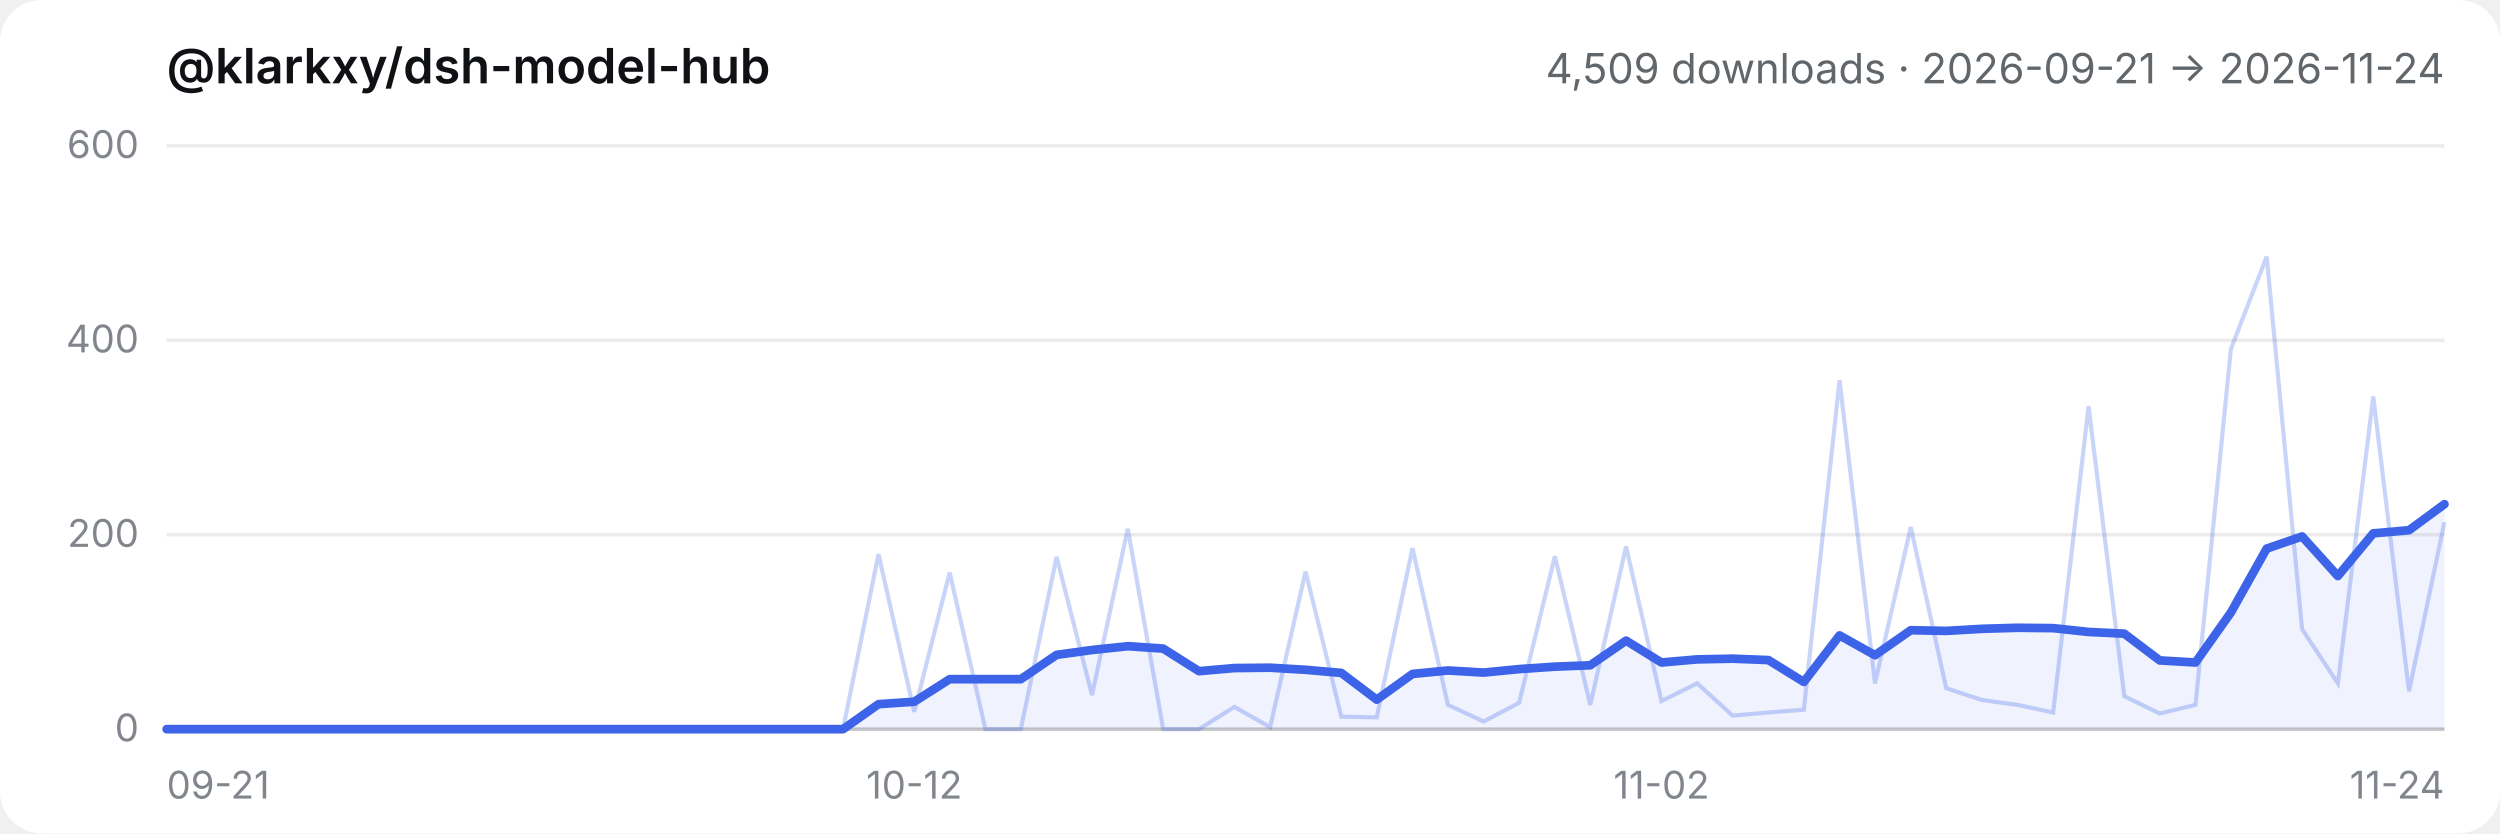
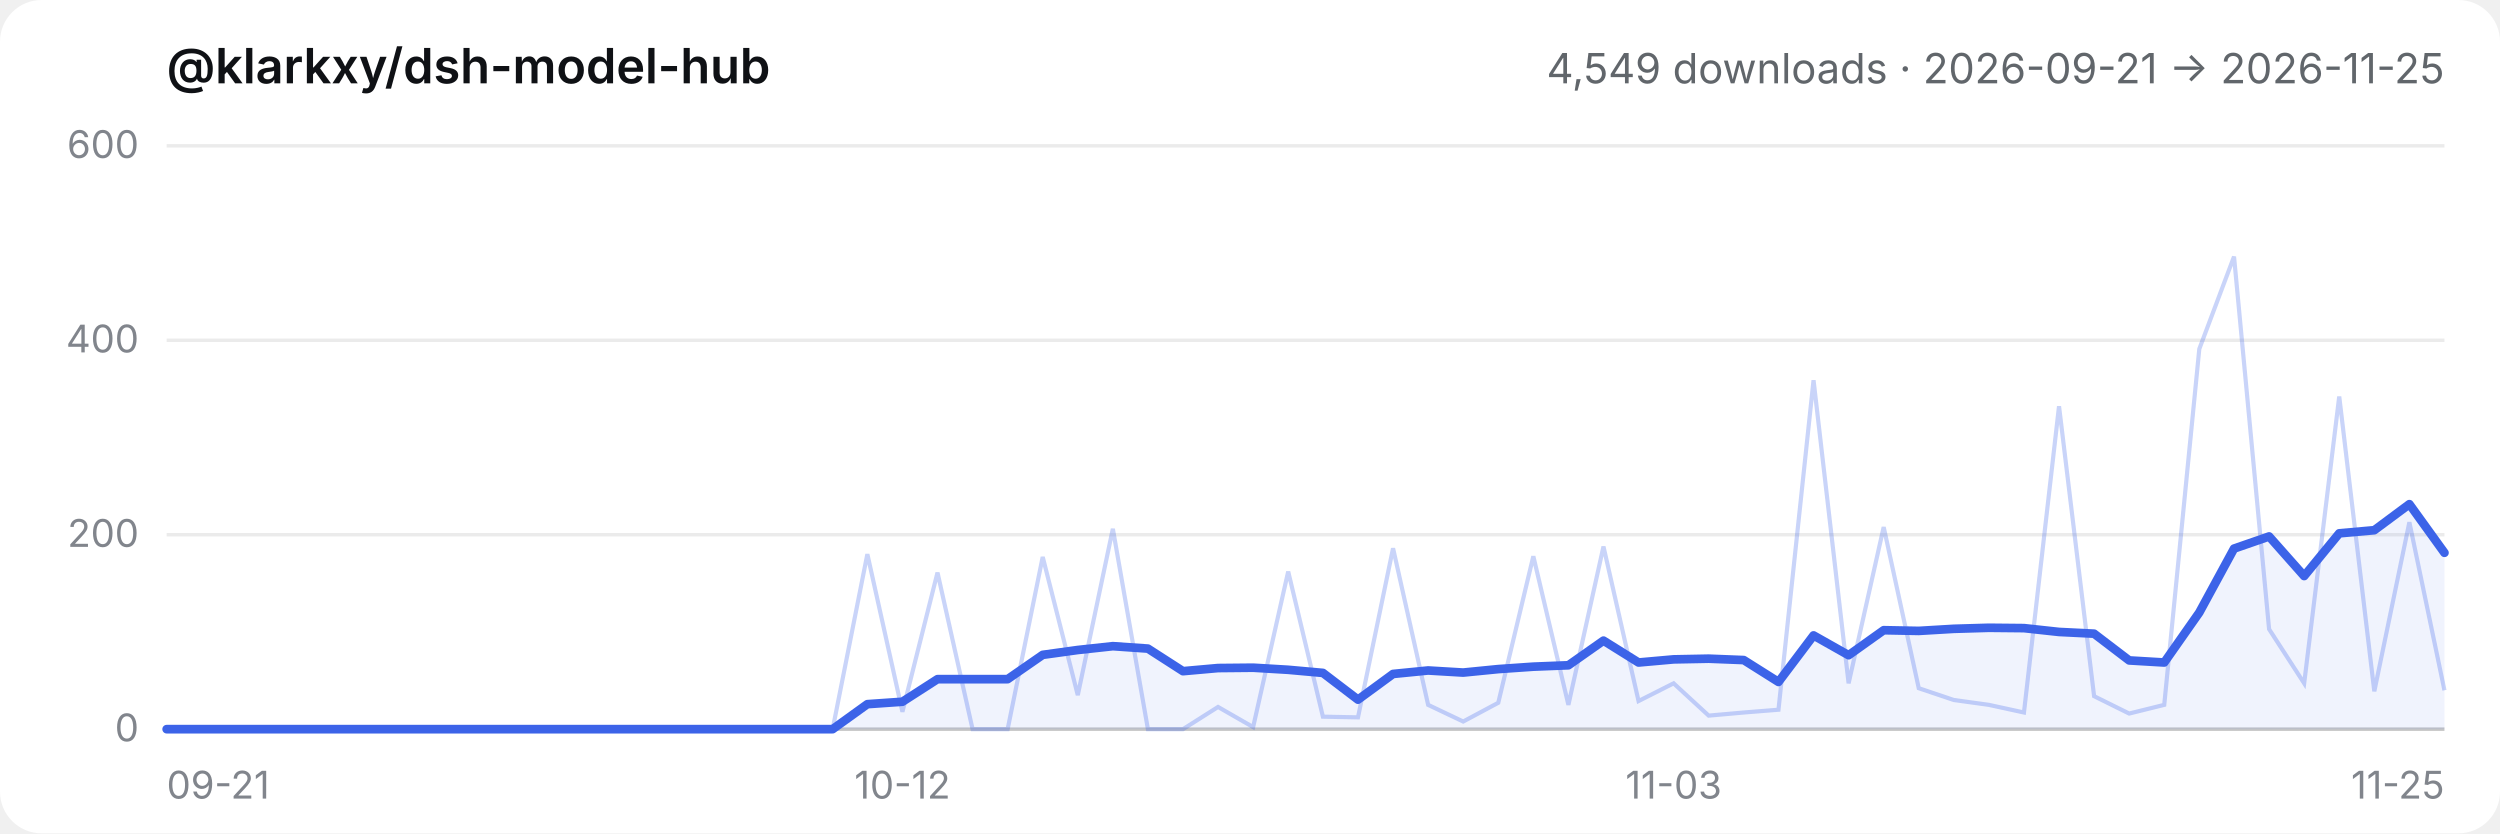
- <svg xmlns="http://www.w3.org/2000/svg" viewBox="0 0 720 240" role="img" aria-label="@klarkxy/dsh-model-hub — 4,509 downloads · 2026-09-21 → 2026-11-24">
+ <svg xmlns="http://www.w3.org/2000/svg" viewBox="0 0 720 240" role="img" aria-label="@klarkxy/dsh-model-hub — 4,549 downloads · 2026-09-21 → 2026-11-25">
  <style>
  .bg { fill: #ffffff; }
  .title { fill: #0f1115; font: 600 14px -apple-system, BlinkMacSystemFont, 'Segoe UI', 'PingFang SC', 'Hiragino Sans GB', 'Microsoft YaHei', sans-serif; }
  .sub { fill: #61666b; font: 12px -apple-system, BlinkMacSystemFont, 'Segoe UI', 'PingFang SC', 'Hiragino Sans GB', 'Microsoft YaHei', sans-serif; }
  .tick { fill: #81858c; font: 11px -apple-system, BlinkMacSystemFont, 'Segoe UI', 'PingFang SC', 'Hiragino Sans GB', 'Microsoft YaHei', sans-serif; }
  .grid { stroke: #00000014; stroke-width: 1; }
  .axis { stroke: #00000029; stroke-width: 1; }
  .daily { stroke: #3c63e8; stroke-width: 1.2; fill: none; opacity: 0.28; }
  .smooth { stroke: #3c63e8; stroke-width: 2.5; fill: none; stroke-linejoin: round; stroke-linecap: round; }
  .area { fill: #3c63e8; opacity: 0.08; }
  @media (prefers-color-scheme: dark) {
    .bg { fill: #151517; }
    .title { fill: #f9fafb; }
    .sub { fill: #cfd3d6; }
    .tick { fill: #adb2b8; }
    .grid { stroke: #ffffff1a; }
    .axis { stroke: #ffffff2e; }
  }
</style>
  <rect class="bg" width="720" height="240" rx="12" />
  <text x="48" y="24" class="title">@klarkxy/dsh-model-hub</text>
-   <text x="704" y="24" text-anchor="end" class="sub">4,509 downloads · 2026-09-21 → 2026-11-24</text>
+   <text x="704" y="24" text-anchor="end" class="sub">4,549 downloads · 2026-09-21 → 2026-11-25</text>
  <line x1="48" y1="210" x2="704" y2="210" class="axis" />
  <line x1="48" y1="210.0" x2="704" y2="210.0" class="grid" />
  <text x="40" y="213.5" text-anchor="end" class="tick">0</text>
  <line x1="48" y1="154.0" x2="704" y2="154.0" class="grid" />
  <text x="40" y="157.5" text-anchor="end" class="tick">200</text>
  <line x1="48" y1="98.0" x2="704" y2="98.0" class="grid" />
  <text x="40" y="101.5" text-anchor="end" class="tick">400</text>
  <line x1="48" y1="42.0" x2="704" y2="42.0" class="grid" />
  <text x="40" y="45.5" text-anchor="end" class="tick">600</text>
  <text x="48.0" y="230" text-anchor="start" class="tick">09-21</text>
-   <text x="263.3" y="230" text-anchor="middle" class="tick">10-12</text>
-   <text x="478.5" y="230" text-anchor="middle" class="tick">11-02</text>
-   <text x="704.0" y="230" text-anchor="end" class="tick">11-24</text>
-   <path d="M48.0,210.0 L48.0,210.0 L58.3,210.0 L68.5,210.0 L78.8,210.0 L89.0,210.0 L99.3,210.0 L109.5,210.0 L119.8,210.0 L130.0,210.0 L140.3,210.0 L150.5,210.0 L160.8,210.0 L171.0,210.0 L181.3,210.0 L191.5,210.0 L201.8,210.0 L212.0,210.0 L222.3,210.0 L232.5,210.0 L242.8,210.0 L253.0,202.8 L263.3,202.1 L273.5,195.6 L283.8,195.6 L294.0,195.6 L304.3,188.6 L314.5,187.2 L324.8,186.1 L335.0,186.8 L345.3,193.3 L355.5,192.4 L365.8,192.3 L376.0,192.9 L386.3,193.8 L396.5,201.5 L406.8,194.1 L417.0,193.1 L427.3,193.7 L437.5,192.7 L447.8,192.0 L458.0,191.6 L468.3,184.5 L478.5,190.8 L488.8,189.9 L499.0,189.7 L509.3,190.1 L519.5,196.4 L529.8,183.0 L540.0,188.7 L550.3,181.5 L560.5,181.7 L570.8,181.1 L581.0,180.8 L591.3,180.9 L601.5,182.0 L611.8,182.5 L622.0,190.2 L632.3,190.8 L642.5,176.4 L652.8,158.0 L663.0,154.5 L673.3,165.9 L683.5,153.6 L693.8,152.7 L704.0,145.2 L704.0,210.0 Z" class="area" />
-   <polyline points="48.0,210.0 58.3,210.0 68.5,210.0 78.8,210.0 89.0,210.0 99.3,210.0 109.5,210.0 119.8,210.0 130.0,210.0 140.3,210.0 150.5,210.0 160.8,210.0 171.0,210.0 181.3,210.0 191.5,210.0 201.8,210.0 212.0,210.0 222.3,210.0 232.5,210.0 242.8,210.0 253.0,159.6 263.3,205.0 273.5,164.9 283.8,210.0 294.0,210.0 304.3,160.4 314.5,200.2 324.8,152.3 335.0,210.0 345.3,210.0 355.5,203.6 365.8,209.4 376.0,164.6 386.3,206.4 396.5,206.6 406.8,157.9 417.0,203.0 427.3,207.8 437.5,202.4 447.8,160.2 458.0,203.0 468.3,157.4 478.5,201.9 488.8,196.8 499.0,206.1 509.3,205.2 519.5,204.4 529.8,109.5 540.0,196.8 550.3,151.8 560.5,198.2 570.8,201.6 581.0,203.0 591.3,205.2 601.5,117.0 611.8,200.5 622.0,205.5 632.3,203.0 642.5,100.5 652.8,73.9 663.0,181.2 673.3,196.8 683.5,114.2 693.8,199.1 704.0,150.4" class="daily" />
-   <polyline points="48.0,210.0 58.3,210.0 68.5,210.0 78.8,210.0 89.0,210.0 99.3,210.0 109.5,210.0 119.8,210.0 130.0,210.0 140.3,210.0 150.5,210.0 160.8,210.0 171.0,210.0 181.3,210.0 191.5,210.0 201.8,210.0 212.0,210.0 222.3,210.0 232.5,210.0 242.8,210.0 253.0,202.8 263.3,202.1 273.5,195.6 283.8,195.6 294.0,195.6 304.3,188.6 314.5,187.2 324.8,186.1 335.0,186.8 345.3,193.3 355.5,192.4 365.8,192.3 376.0,192.9 386.3,193.8 396.5,201.5 406.8,194.1 417.0,193.1 427.3,193.7 437.5,192.7 447.8,192.0 458.0,191.6 468.3,184.5 478.5,190.8 488.8,189.9 499.0,189.7 509.3,190.1 519.5,196.4 529.8,183.0 540.0,188.7 550.3,181.5 560.5,181.7 570.8,181.1 581.0,180.8 591.3,180.9 601.5,182.0 611.8,182.5 622.0,190.2 632.3,190.8 642.5,176.4 652.8,158.0 663.0,154.5 673.3,165.9 683.5,153.6 693.8,152.7 704.0,145.2" class="smooth" />
+   <text x="259.9" y="230" text-anchor="middle" class="tick">10-12</text>
+   <text x="482.0" y="230" text-anchor="middle" class="tick">11-03</text>
+   <text x="704.0" y="230" text-anchor="end" class="tick">11-25</text>
+   <path d="M48.0,210.0 L48.0,210.0 L58.1,210.0 L68.2,210.0 L78.3,210.0 L88.4,210.0 L98.5,210.0 L108.6,210.0 L118.6,210.0 L128.7,210.0 L138.8,210.0 L148.9,210.0 L159.0,210.0 L169.1,210.0 L179.2,210.0 L189.3,210.0 L199.4,210.0 L209.5,210.0 L219.6,210.0 L229.7,210.0 L239.8,210.0 L249.8,202.8 L259.9,202.1 L270.0,195.6 L280.1,195.6 L290.2,195.6 L300.3,188.6 L310.4,187.2 L320.5,186.1 L330.6,186.8 L340.7,193.3 L350.8,192.4 L360.9,192.3 L371.0,192.9 L381.0,193.8 L391.1,201.5 L401.2,194.1 L411.3,193.1 L421.4,193.7 L431.5,192.7 L441.6,192.0 L451.7,191.6 L461.8,184.5 L471.9,190.8 L482.0,189.9 L492.1,189.7 L502.2,190.1 L512.2,196.4 L522.3,183.0 L532.4,188.7 L542.5,181.5 L552.6,181.7 L562.7,181.1 L572.8,180.8 L582.9,180.9 L593.0,182.0 L603.1,182.5 L613.2,190.2 L623.3,190.8 L633.4,176.4 L643.4,158.0 L653.5,154.5 L663.6,165.9 L673.7,153.6 L683.8,152.7 L693.9,145.2 L704.0,159.2 L704.0,210.0 Z" class="area" />
+   <polyline points="48.0,210.0 58.1,210.0 68.2,210.0 78.3,210.0 88.4,210.0 98.5,210.0 108.6,210.0 118.6,210.0 128.7,210.0 138.8,210.0 148.9,210.0 159.0,210.0 169.1,210.0 179.2,210.0 189.3,210.0 199.4,210.0 209.5,210.0 219.6,210.0 229.7,210.0 239.8,210.0 249.8,159.6 259.9,205.0 270.0,164.9 280.1,210.0 290.2,210.0 300.3,160.4 310.4,200.2 320.5,152.3 330.6,210.0 340.7,210.0 350.8,203.6 360.9,209.4 371.0,164.6 381.0,206.4 391.1,206.6 401.2,157.9 411.3,203.0 421.4,207.8 431.5,202.4 441.6,160.2 451.7,203.0 461.8,157.4 471.9,201.9 482.0,196.8 492.1,206.1 502.2,205.2 512.2,204.4 522.3,109.5 532.4,196.8 542.5,151.8 552.6,198.2 562.7,201.6 572.8,203.0 582.9,205.2 593.0,117.0 603.1,200.5 613.2,205.5 623.3,203.0 633.4,100.5 643.4,73.9 653.5,181.2 663.6,196.8 673.7,114.2 683.8,199.1 693.9,150.4 704.0,198.8" class="daily" />
+   <polyline points="48.0,210.0 58.1,210.0 68.2,210.0 78.3,210.0 88.4,210.0 98.5,210.0 108.6,210.0 118.6,210.0 128.7,210.0 138.8,210.0 148.9,210.0 159.0,210.0 169.1,210.0 179.2,210.0 189.3,210.0 199.4,210.0 209.5,210.0 219.6,210.0 229.7,210.0 239.8,210.0 249.8,202.8 259.9,202.1 270.0,195.6 280.1,195.6 290.2,195.6 300.3,188.6 310.4,187.2 320.5,186.1 330.6,186.8 340.7,193.3 350.8,192.4 360.9,192.3 371.0,192.9 381.0,193.8 391.1,201.5 401.2,194.1 411.3,193.1 421.4,193.7 431.5,192.7 441.6,192.0 451.7,191.6 461.8,184.5 471.9,190.8 482.0,189.9 492.1,189.7 502.2,190.1 512.2,196.4 522.3,183.0 532.4,188.7 542.5,181.5 552.6,181.7 562.7,181.1 572.8,180.8 582.9,180.9 593.0,182.0 603.1,182.5 613.2,190.2 623.3,190.8 633.4,176.4 643.4,158.0 653.5,154.5 663.6,165.9 673.7,153.6 683.8,152.7 693.9,145.2 704.0,159.2" class="smooth" />
</svg>
